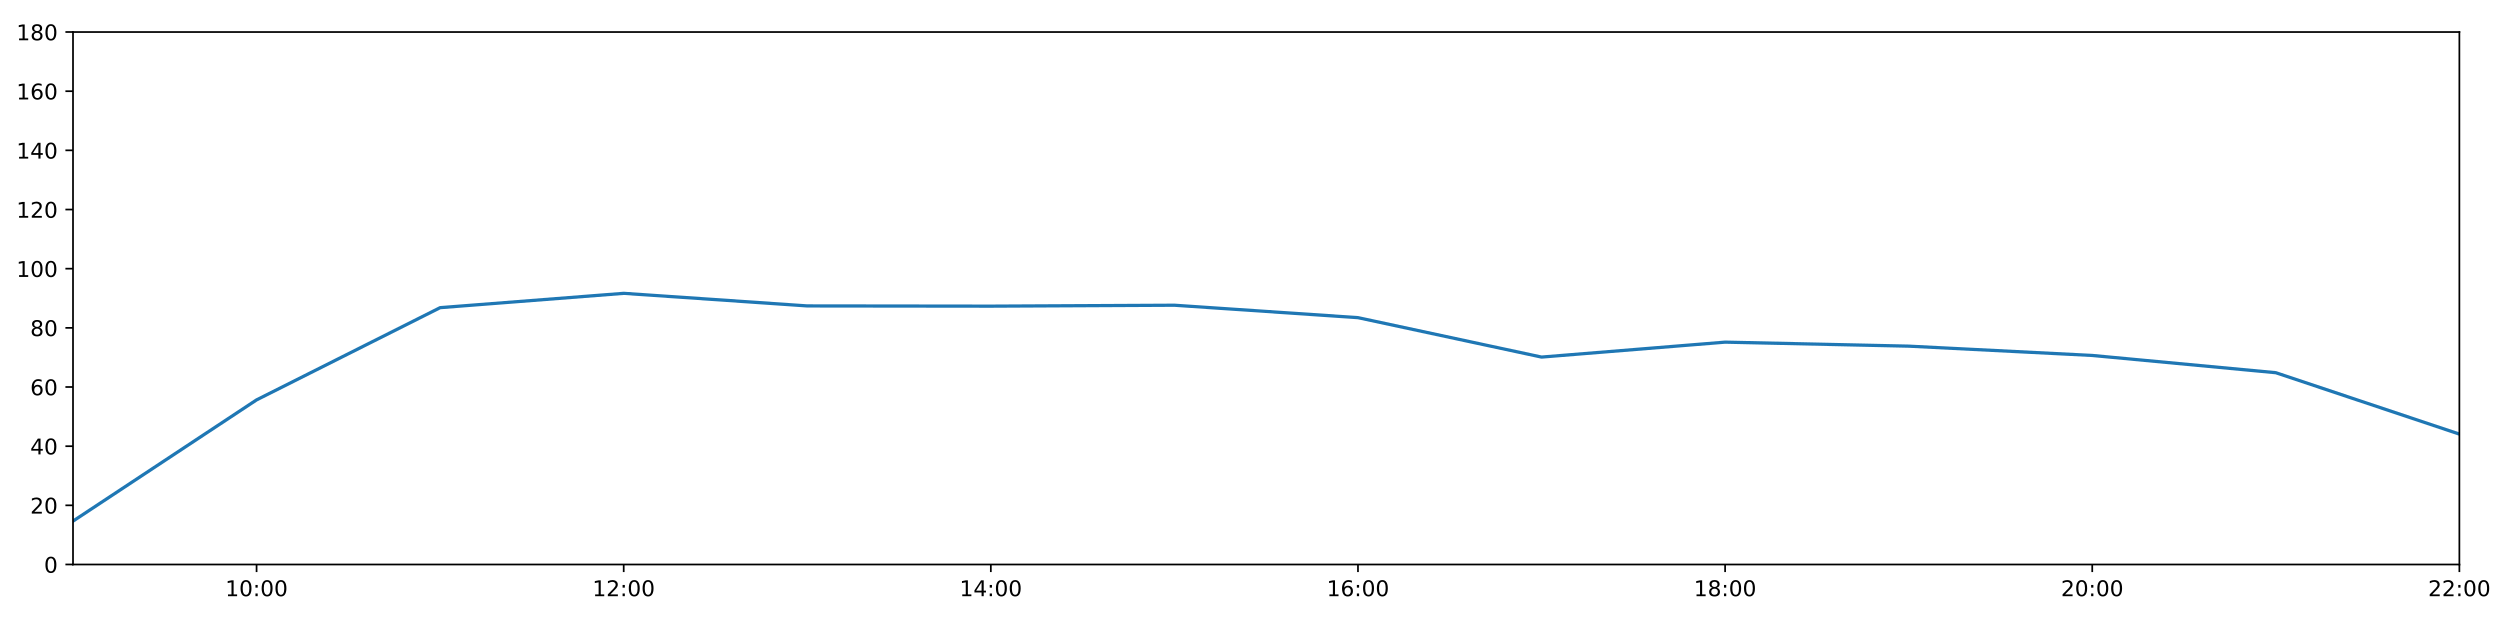
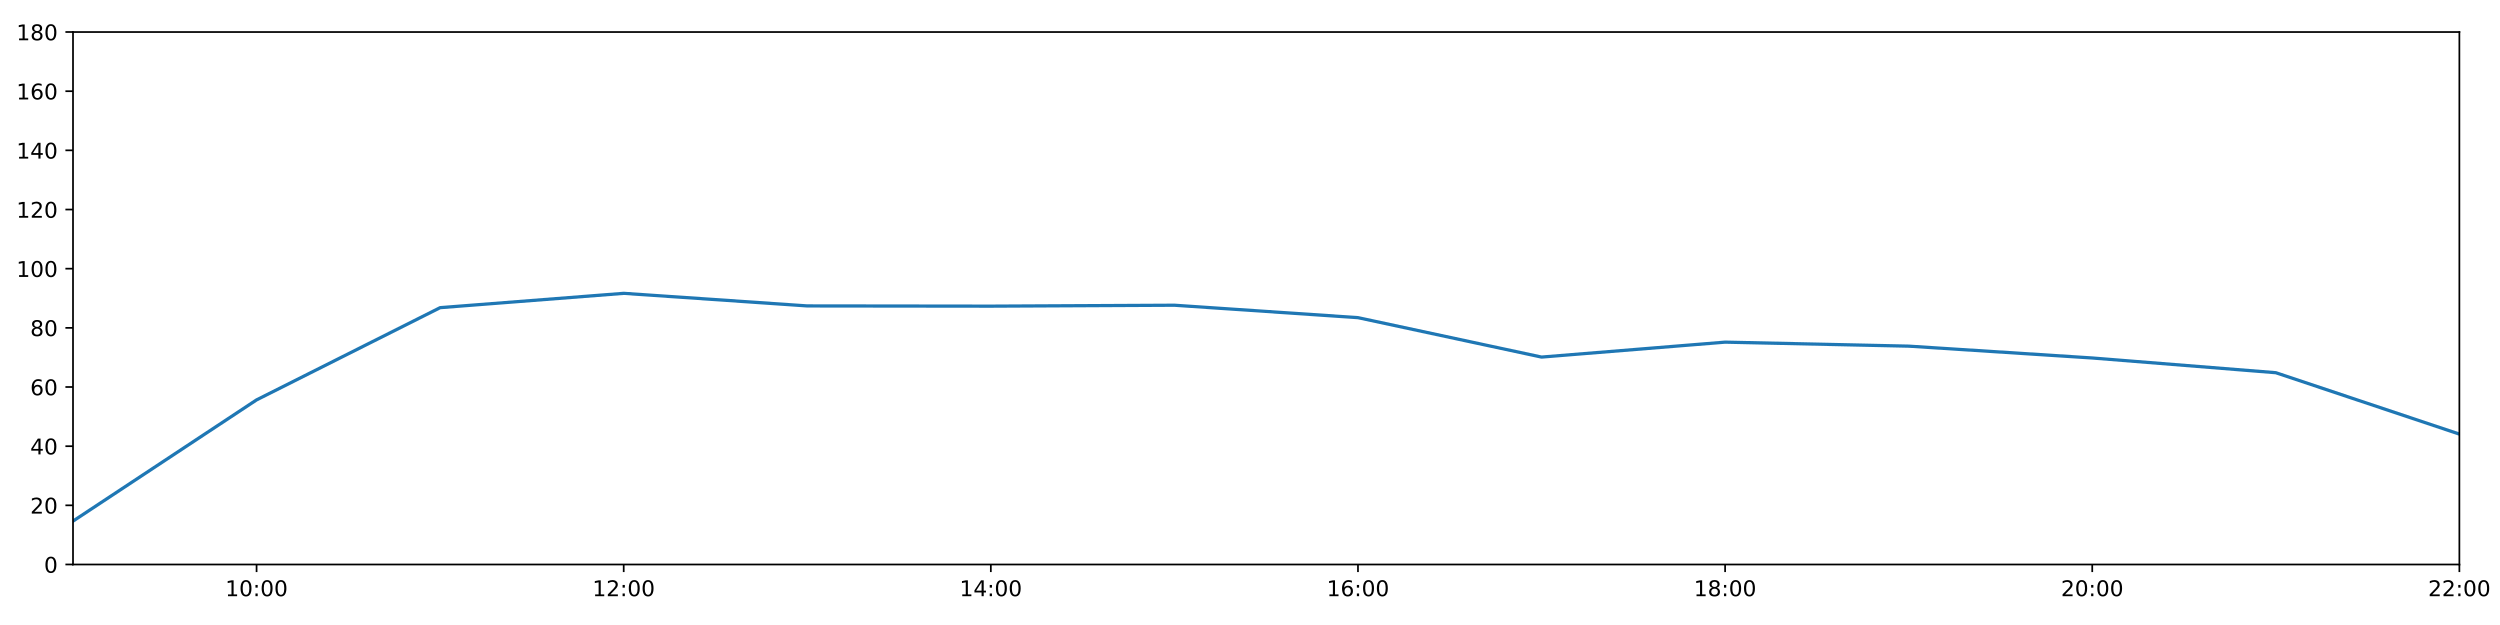
<svg xmlns="http://www.w3.org/2000/svg" xmlns:xlink="http://www.w3.org/1999/xlink" height="288pt" version="1.1" viewBox="0 0 1152 288" width="1152pt">
  <defs>
    <style type="text/css">
*{stroke-linecap:butt;stroke-linejoin:round;}
  </style>
  </defs>
  <g id="figure_1">
    <g id="patch_1">
      <path d="M 0 288  L 1152 288  L 1152 0  L 0 0  z " style="fill:#ffffff;" />
    </g>
    <g id="axes_1">
      <g id="patch_2">
        <path d="M 33.64 260.12  L 1133.28 260.12  L 1133.28 14.76  L 33.64 14.76  z " style="fill:#ffffff;" />
      </g>
      <g id="matplotlib.axis_1">
        <g id="xtick_1">
          <g id="line2d_1">
            <defs>
-               <path d="M 0 0  L 0 3.5  " id="mbfe6f709a4" style="stroke:#000000;stroke-width:0.8;" />
-             </defs>
-             <g>
-               <use style="stroke:#000000;stroke-width:0.8;" x="118.228" xlink:href="#mbfe6f709a4" y="260.12" />
+               <path d="M 0 0  L 0 3.5  " id="ma2bbc5a0a0" style="stroke:#000000;stroke-width:0.8;" />
+             </defs>
+             <g>
+               <use style="stroke:#000000;stroke-width:0.8;" x="118.228" xlink:href="#ma2bbc5a0a0" y="260.12" />
            </g>
          </g>
          <g id="text_1">
            <defs>
              <path d="M 12.406 8.297  L 28.516 8.297  L 28.516 63.922  L 10.984 60.406  L 10.984 69.391  L 28.422 72.906  L 38.281 72.906  L 38.281 8.297  L 54.391 8.297  L 54.391 0  L 12.406 0  z " id="DejaVuSans-49" />
              <path d="M 31.781 66.406  Q 24.172 66.406 20.328 58.906  Q 16.5 51.422 16.5 36.375  Q 16.5 21.391 20.328 13.891  Q 24.172 6.391 31.781 6.391  Q 39.453 6.391 43.281 13.891  Q 47.125 21.391 47.125 36.375  Q 47.125 51.422 43.281 58.906  Q 39.453 66.406 31.781 66.406  z M 31.781 74.219  Q 44.047 74.219 50.516 64.516  Q 56.984 54.828 56.984 36.375  Q 56.984 17.969 50.516 8.266  Q 44.047 -1.422 31.781 -1.422  Q 19.531 -1.422 13.062 8.266  Q 6.594 17.969 6.594 36.375  Q 6.594 54.828 13.062 64.516  Q 19.531 74.219 31.781 74.219  z " id="DejaVuSans-48" />
              <path d="M 11.719 12.406  L 22.016 12.406  L 22.016 0  L 11.719 0  z M 11.719 51.703  L 22.016 51.703  L 22.016 39.312  L 11.719 39.312  z " id="DejaVuSans-58" />
            </defs>
            <g transform="translate(103.8183 274.7184)scale(0.1 -0.1)">
              <use xlink:href="#DejaVuSans-49" />
              <use x="63.623" xlink:href="#DejaVuSans-48" />
              <use x="127.246" xlink:href="#DejaVuSans-58" />
              <use x="160.938" xlink:href="#DejaVuSans-48" />
              <use x="224.561" xlink:href="#DejaVuSans-48" />
            </g>
          </g>
        </g>
        <g id="xtick_2">
          <g id="line2d_2">
            <g>
-               <use style="stroke:#000000;stroke-width:0.8;" x="287.403" xlink:href="#mbfe6f709a4" y="260.12" />
+               <use style="stroke:#000000;stroke-width:0.8;" x="287.403" xlink:href="#ma2bbc5a0a0" y="260.12" />
            </g>
          </g>
          <g id="text_2">
            <defs>
              <path d="M 19.188 8.297  L 53.609 8.297  L 53.609 0  L 7.328 0  L 7.328 8.297  Q 12.938 14.109 22.625 23.891  Q 32.328 33.688 34.812 36.531  Q 39.547 41.844 41.422 45.531  Q 43.312 49.219 43.312 52.781  Q 43.312 58.594 39.234 62.25  Q 35.156 65.922 28.609 65.922  Q 23.969 65.922 18.812 64.312  Q 13.672 62.703 7.812 59.422  L 7.812 69.391  Q 13.766 71.781 18.938 73  Q 24.125 74.219 28.422 74.219  Q 39.75 74.219 46.484 68.547  Q 53.219 62.891 53.219 53.422  Q 53.219 48.922 51.531 44.891  Q 49.859 40.875 45.406 35.406  Q 44.188 33.984 37.641 27.219  Q 31.109 20.453 19.188 8.297  z " id="DejaVuSans-50" />
            </defs>
            <g transform="translate(272.9937 274.7184)scale(0.1 -0.1)">
              <use xlink:href="#DejaVuSans-49" />
              <use x="63.623" xlink:href="#DejaVuSans-50" />
              <use x="127.246" xlink:href="#DejaVuSans-58" />
              <use x="160.938" xlink:href="#DejaVuSans-48" />
              <use x="224.561" xlink:href="#DejaVuSans-48" />
            </g>
          </g>
        </g>
        <g id="xtick_3">
          <g id="line2d_3">
            <g>
-               <use style="stroke:#000000;stroke-width:0.8;" x="456.578" xlink:href="#mbfe6f709a4" y="260.12" />
+               <use style="stroke:#000000;stroke-width:0.8;" x="456.578" xlink:href="#ma2bbc5a0a0" y="260.12" />
            </g>
          </g>
          <g id="text_3">
            <defs>
              <path d="M 37.797 64.312  L 12.891 25.391  L 37.797 25.391  z M 35.203 72.906  L 47.609 72.906  L 47.609 25.391  L 58.016 25.391  L 58.016 17.188  L 47.609 17.188  L 47.609 0  L 37.797 0  L 37.797 17.188  L 4.891 17.188  L 4.891 26.703  z " id="DejaVuSans-52" />
            </defs>
            <g transform="translate(442.1691 274.7184)scale(0.1 -0.1)">
              <use xlink:href="#DejaVuSans-49" />
              <use x="63.623" xlink:href="#DejaVuSans-52" />
              <use x="127.246" xlink:href="#DejaVuSans-58" />
              <use x="160.938" xlink:href="#DejaVuSans-48" />
              <use x="224.561" xlink:href="#DejaVuSans-48" />
            </g>
          </g>
        </g>
        <g id="xtick_4">
          <g id="line2d_4">
            <g>
-               <use style="stroke:#000000;stroke-width:0.8;" x="625.754" xlink:href="#mbfe6f709a4" y="260.12" />
+               <use style="stroke:#000000;stroke-width:0.8;" x="625.754" xlink:href="#ma2bbc5a0a0" y="260.12" />
            </g>
          </g>
          <g id="text_4">
            <defs>
              <path d="M 33.016 40.375  Q 26.375 40.375 22.484 35.828  Q 18.609 31.297 18.609 23.391  Q 18.609 15.531 22.484 10.953  Q 26.375 6.391 33.016 6.391  Q 39.656 6.391 43.531 10.953  Q 47.406 15.531 47.406 23.391  Q 47.406 31.297 43.531 35.828  Q 39.656 40.375 33.016 40.375  z M 52.594 71.297  L 52.594 62.312  Q 48.875 64.062 45.094 64.984  Q 41.312 65.922 37.594 65.922  Q 27.828 65.922 22.672 59.328  Q 17.531 52.734 16.797 39.406  Q 19.672 43.656 24.016 45.922  Q 28.375 48.188 33.594 48.188  Q 44.578 48.188 50.953 41.516  Q 57.328 34.859 57.328 23.391  Q 57.328 12.156 50.688 5.359  Q 44.047 -1.422 33.016 -1.422  Q 20.359 -1.422 13.672 8.266  Q 6.984 17.969 6.984 36.375  Q 6.984 53.656 15.188 63.938  Q 23.391 74.219 37.203 74.219  Q 40.922 74.219 44.703 73.484  Q 48.484 72.75 52.594 71.297  z " id="DejaVuSans-54" />
            </defs>
            <g transform="translate(611.3445 274.7184)scale(0.1 -0.1)">
              <use xlink:href="#DejaVuSans-49" />
              <use x="63.623" xlink:href="#DejaVuSans-54" />
              <use x="127.246" xlink:href="#DejaVuSans-58" />
              <use x="160.938" xlink:href="#DejaVuSans-48" />
              <use x="224.561" xlink:href="#DejaVuSans-48" />
            </g>
          </g>
        </g>
        <g id="xtick_5">
          <g id="line2d_5">
            <g>
-               <use style="stroke:#000000;stroke-width:0.8;" x="794.929" xlink:href="#mbfe6f709a4" y="260.12" />
+               <use style="stroke:#000000;stroke-width:0.8;" x="794.929" xlink:href="#ma2bbc5a0a0" y="260.12" />
            </g>
          </g>
          <g id="text_5">
            <defs>
              <path d="M 31.781 34.625  Q 24.75 34.625 20.719 30.859  Q 16.703 27.094 16.703 20.516  Q 16.703 13.922 20.719 10.156  Q 24.75 6.391 31.781 6.391  Q 38.812 6.391 42.859 10.172  Q 46.922 13.969 46.922 20.516  Q 46.922 27.094 42.891 30.859  Q 38.875 34.625 31.781 34.625  z M 21.922 38.812  Q 15.578 40.375 12.031 44.719  Q 8.5 49.078 8.5 55.328  Q 8.5 64.062 14.719 69.141  Q 20.953 74.219 31.781 74.219  Q 42.672 74.219 48.875 69.141  Q 55.078 64.062 55.078 55.328  Q 55.078 49.078 51.531 44.719  Q 48 40.375 41.703 38.812  Q 48.828 37.156 52.797 32.312  Q 56.781 27.484 56.781 20.516  Q 56.781 9.906 50.312 4.234  Q 43.844 -1.422 31.781 -1.422  Q 19.734 -1.422 13.25 4.234  Q 6.781 9.906 6.781 20.516  Q 6.781 27.484 10.781 32.312  Q 14.797 37.156 21.922 38.812  z M 18.312 54.391  Q 18.312 48.734 21.844 45.562  Q 25.391 42.391 31.781 42.391  Q 38.141 42.391 41.719 45.562  Q 45.312 48.734 45.312 54.391  Q 45.312 60.062 41.719 63.234  Q 38.141 66.406 31.781 66.406  Q 25.391 66.406 21.844 63.234  Q 18.312 60.062 18.312 54.391  z " id="DejaVuSans-56" />
            </defs>
            <g transform="translate(780.5199 274.7184)scale(0.1 -0.1)">
              <use xlink:href="#DejaVuSans-49" />
              <use x="63.623" xlink:href="#DejaVuSans-56" />
              <use x="127.246" xlink:href="#DejaVuSans-58" />
              <use x="160.938" xlink:href="#DejaVuSans-48" />
              <use x="224.561" xlink:href="#DejaVuSans-48" />
            </g>
          </g>
        </g>
        <g id="xtick_6">
          <g id="line2d_6">
            <g>
-               <use style="stroke:#000000;stroke-width:0.8;" x="964.105" xlink:href="#mbfe6f709a4" y="260.12" />
+               <use style="stroke:#000000;stroke-width:0.8;" x="964.105" xlink:href="#ma2bbc5a0a0" y="260.12" />
            </g>
          </g>
          <g id="text_6">
            <g transform="translate(949.6952 274.7184)scale(0.1 -0.1)">
              <use xlink:href="#DejaVuSans-50" />
              <use x="63.623" xlink:href="#DejaVuSans-48" />
              <use x="127.246" xlink:href="#DejaVuSans-58" />
              <use x="160.938" xlink:href="#DejaVuSans-48" />
              <use x="224.561" xlink:href="#DejaVuSans-48" />
            </g>
          </g>
        </g>
        <g id="xtick_7">
          <g id="line2d_7">
            <g>
-               <use style="stroke:#000000;stroke-width:0.8;" x="1133.28" xlink:href="#mbfe6f709a4" y="260.12" />
+               <use style="stroke:#000000;stroke-width:0.8;" x="1133.28" xlink:href="#ma2bbc5a0a0" y="260.12" />
            </g>
          </g>
          <g id="text_7">
            <g transform="translate(1118.871 274.7184)scale(0.1 -0.1)">
              <use xlink:href="#DejaVuSans-50" />
              <use x="63.623" xlink:href="#DejaVuSans-50" />
              <use x="127.246" xlink:href="#DejaVuSans-58" />
              <use x="160.938" xlink:href="#DejaVuSans-48" />
              <use x="224.561" xlink:href="#DejaVuSans-48" />
            </g>
          </g>
        </g>
      </g>
      <g id="matplotlib.axis_2">
        <g id="ytick_1">
          <g id="line2d_8">
            <defs>
-               <path d="M 0 0  L -3.5 0  " id="m5a46304d57" style="stroke:#000000;stroke-width:0.8;" />
-             </defs>
-             <g>
-               <use style="stroke:#000000;stroke-width:0.8;" x="33.64" xlink:href="#m5a46304d57" y="260.12" />
+               <path d="M 0 0  L -3.5 0  " id="m7edd401141" style="stroke:#000000;stroke-width:0.8;" />
+             </defs>
+             <g>
+               <use style="stroke:#000000;stroke-width:0.8;" x="33.64" xlink:href="#m7edd401141" y="260.12" />
            </g>
          </g>
          <g id="text_8">
            <g transform="translate(20.2775 263.9192)scale(0.1 -0.1)">
              <use xlink:href="#DejaVuSans-48" />
            </g>
          </g>
        </g>
        <g id="ytick_2">
          <g id="line2d_9">
            <g>
-               <use style="stroke:#000000;stroke-width:0.8;" x="33.64" xlink:href="#m5a46304d57" y="232.858" />
+               <use style="stroke:#000000;stroke-width:0.8;" x="33.64" xlink:href="#m7edd401141" y="232.858" />
            </g>
          </g>
          <g id="text_9">
            <g transform="translate(13.915 236.657)scale(0.1 -0.1)">
              <use xlink:href="#DejaVuSans-50" />
              <use x="63.623" xlink:href="#DejaVuSans-48" />
            </g>
          </g>
        </g>
        <g id="ytick_3">
          <g id="line2d_10">
            <g>
-               <use style="stroke:#000000;stroke-width:0.8;" x="33.64" xlink:href="#m5a46304d57" y="205.596" />
+               <use style="stroke:#000000;stroke-width:0.8;" x="33.64" xlink:href="#m7edd401141" y="205.596" />
            </g>
          </g>
          <g id="text_10">
            <g transform="translate(13.915 209.3948)scale(0.1 -0.1)">
              <use xlink:href="#DejaVuSans-52" />
              <use x="63.623" xlink:href="#DejaVuSans-48" />
            </g>
          </g>
        </g>
        <g id="ytick_4">
          <g id="line2d_11">
            <g>
-               <use style="stroke:#000000;stroke-width:0.8;" x="33.64" xlink:href="#m5a46304d57" y="178.333" />
+               <use style="stroke:#000000;stroke-width:0.8;" x="33.64" xlink:href="#m7edd401141" y="178.333" />
            </g>
          </g>
          <g id="text_11">
            <g transform="translate(13.915 182.1326)scale(0.1 -0.1)">
              <use xlink:href="#DejaVuSans-54" />
              <use x="63.623" xlink:href="#DejaVuSans-48" />
            </g>
          </g>
        </g>
        <g id="ytick_5">
          <g id="line2d_12">
            <g>
-               <use style="stroke:#000000;stroke-width:0.8;" x="33.64" xlink:href="#m5a46304d57" y="151.071" />
+               <use style="stroke:#000000;stroke-width:0.8;" x="33.64" xlink:href="#m7edd401141" y="151.071" />
            </g>
          </g>
          <g id="text_12">
            <g transform="translate(13.915 154.8703)scale(0.1 -0.1)">
              <use xlink:href="#DejaVuSans-56" />
              <use x="63.623" xlink:href="#DejaVuSans-48" />
            </g>
          </g>
        </g>
        <g id="ytick_6">
          <g id="line2d_13">
            <g>
-               <use style="stroke:#000000;stroke-width:0.8;" x="33.64" xlink:href="#m5a46304d57" y="123.809" />
+               <use style="stroke:#000000;stroke-width:0.8;" x="33.64" xlink:href="#m7edd401141" y="123.809" />
            </g>
          </g>
          <g id="text_13">
            <g transform="translate(7.5525 127.6081)scale(0.1 -0.1)">
              <use xlink:href="#DejaVuSans-49" />
              <use x="63.623" xlink:href="#DejaVuSans-48" />
              <use x="127.246" xlink:href="#DejaVuSans-48" />
            </g>
          </g>
        </g>
        <g id="ytick_7">
          <g id="line2d_14">
            <g>
-               <use style="stroke:#000000;stroke-width:0.8;" x="33.64" xlink:href="#m5a46304d57" y="96.547" />
+               <use style="stroke:#000000;stroke-width:0.8;" x="33.64" xlink:href="#m7edd401141" y="96.547" />
            </g>
          </g>
          <g id="text_14">
            <g transform="translate(7.5525 100.3459)scale(0.1 -0.1)">
              <use xlink:href="#DejaVuSans-49" />
              <use x="63.623" xlink:href="#DejaVuSans-50" />
              <use x="127.246" xlink:href="#DejaVuSans-48" />
            </g>
          </g>
        </g>
        <g id="ytick_8">
          <g id="line2d_15">
            <g>
-               <use style="stroke:#000000;stroke-width:0.8;" x="33.64" xlink:href="#m5a46304d57" y="69.284" />
+               <use style="stroke:#000000;stroke-width:0.8;" x="33.64" xlink:href="#m7edd401141" y="69.284" />
            </g>
          </g>
          <g id="text_15">
            <g transform="translate(7.5525 73.08366)scale(0.1 -0.1)">
              <use xlink:href="#DejaVuSans-49" />
              <use x="63.623" xlink:href="#DejaVuSans-52" />
              <use x="127.246" xlink:href="#DejaVuSans-48" />
            </g>
          </g>
        </g>
        <g id="ytick_9">
          <g id="line2d_16">
            <g>
-               <use style="stroke:#000000;stroke-width:0.8;" x="33.64" xlink:href="#m5a46304d57" y="42.022" />
+               <use style="stroke:#000000;stroke-width:0.8;" x="33.64" xlink:href="#m7edd401141" y="42.022" />
            </g>
          </g>
          <g id="text_16">
            <g transform="translate(7.5525 45.82144)scale(0.1 -0.1)">
              <use xlink:href="#DejaVuSans-49" />
              <use x="63.623" xlink:href="#DejaVuSans-54" />
              <use x="127.246" xlink:href="#DejaVuSans-48" />
            </g>
          </g>
        </g>
        <g id="ytick_10">
          <g id="line2d_17">
            <g>
-               <use style="stroke:#000000;stroke-width:0.8;" x="33.64" xlink:href="#m5a46304d57" y="14.76" />
+               <use style="stroke:#000000;stroke-width:0.8;" x="33.64" xlink:href="#m7edd401141" y="14.76" />
            </g>
          </g>
          <g id="text_17">
            <g transform="translate(7.5525 18.55922)scale(0.1 -0.1)">
              <use xlink:href="#DejaVuSans-49" />
              <use x="63.623" xlink:href="#DejaVuSans-56" />
              <use x="127.246" xlink:href="#DejaVuSans-48" />
            </g>
          </g>
        </g>
      </g>
      <g id="line2d_18">
-         <path clip-path="url(#p9eab73a000)" d="M 33.64 240.128  L 118.228 184.267  L 202.815 141.77  L 287.403 135.168  L 371.991 140.968  L 456.578 141.075  L 541.166 140.647  L 625.754 146.376  L 710.342 164.542  L 794.929 157.659  L 879.517 159.505  L 964.105 163.793  L 1048.692 171.745  L 1133.28 200.03  " style="fill:none;stroke:#1f77b4;stroke-linecap:square;stroke-width:1.5;" />
+         <path clip-path="url(#pb2f25f096d)" d="M 33.64 240.128  L 118.228 184.267  L 202.815 141.77  L 287.403 135.168  L 371.991 140.968  L 456.578 141.075  L 541.166 140.647  L 625.754 146.376  L 710.342 164.542  L 794.929 157.659  L 879.517 159.505  L 964.105 164.958  L 1048.692 171.745  L 1133.28 200.03  " style="fill:none;stroke:#1f77b4;stroke-linecap:square;stroke-width:1.5;" />
      </g>
      <g id="patch_3">
        <path d="M 33.64 260.12  L 33.64 14.76  " style="fill:none;stroke:#000000;stroke-linecap:square;stroke-linejoin:miter;stroke-width:0.8;" />
      </g>
      <g id="patch_4">
        <path d="M 1133.28 260.12  L 1133.28 14.76  " style="fill:none;stroke:#000000;stroke-linecap:square;stroke-linejoin:miter;stroke-width:0.8;" />
      </g>
      <g id="patch_5">
        <path d="M 33.64 260.12  L 1133.28 260.12  " style="fill:none;stroke:#000000;stroke-linecap:square;stroke-linejoin:miter;stroke-width:0.8;" />
      </g>
      <g id="patch_6">
        <path d="M 33.64 14.76  L 1133.28 14.76  " style="fill:none;stroke:#000000;stroke-linecap:square;stroke-linejoin:miter;stroke-width:0.8;" />
      </g>
    </g>
  </g>
  <defs>
-     <clipPath id="p9eab73a000">
+     <clipPath id="pb2f25f096d">
      <rect height="245.36" width="1099.64" x="33.64" y="14.76" />
    </clipPath>
  </defs>
</svg>
